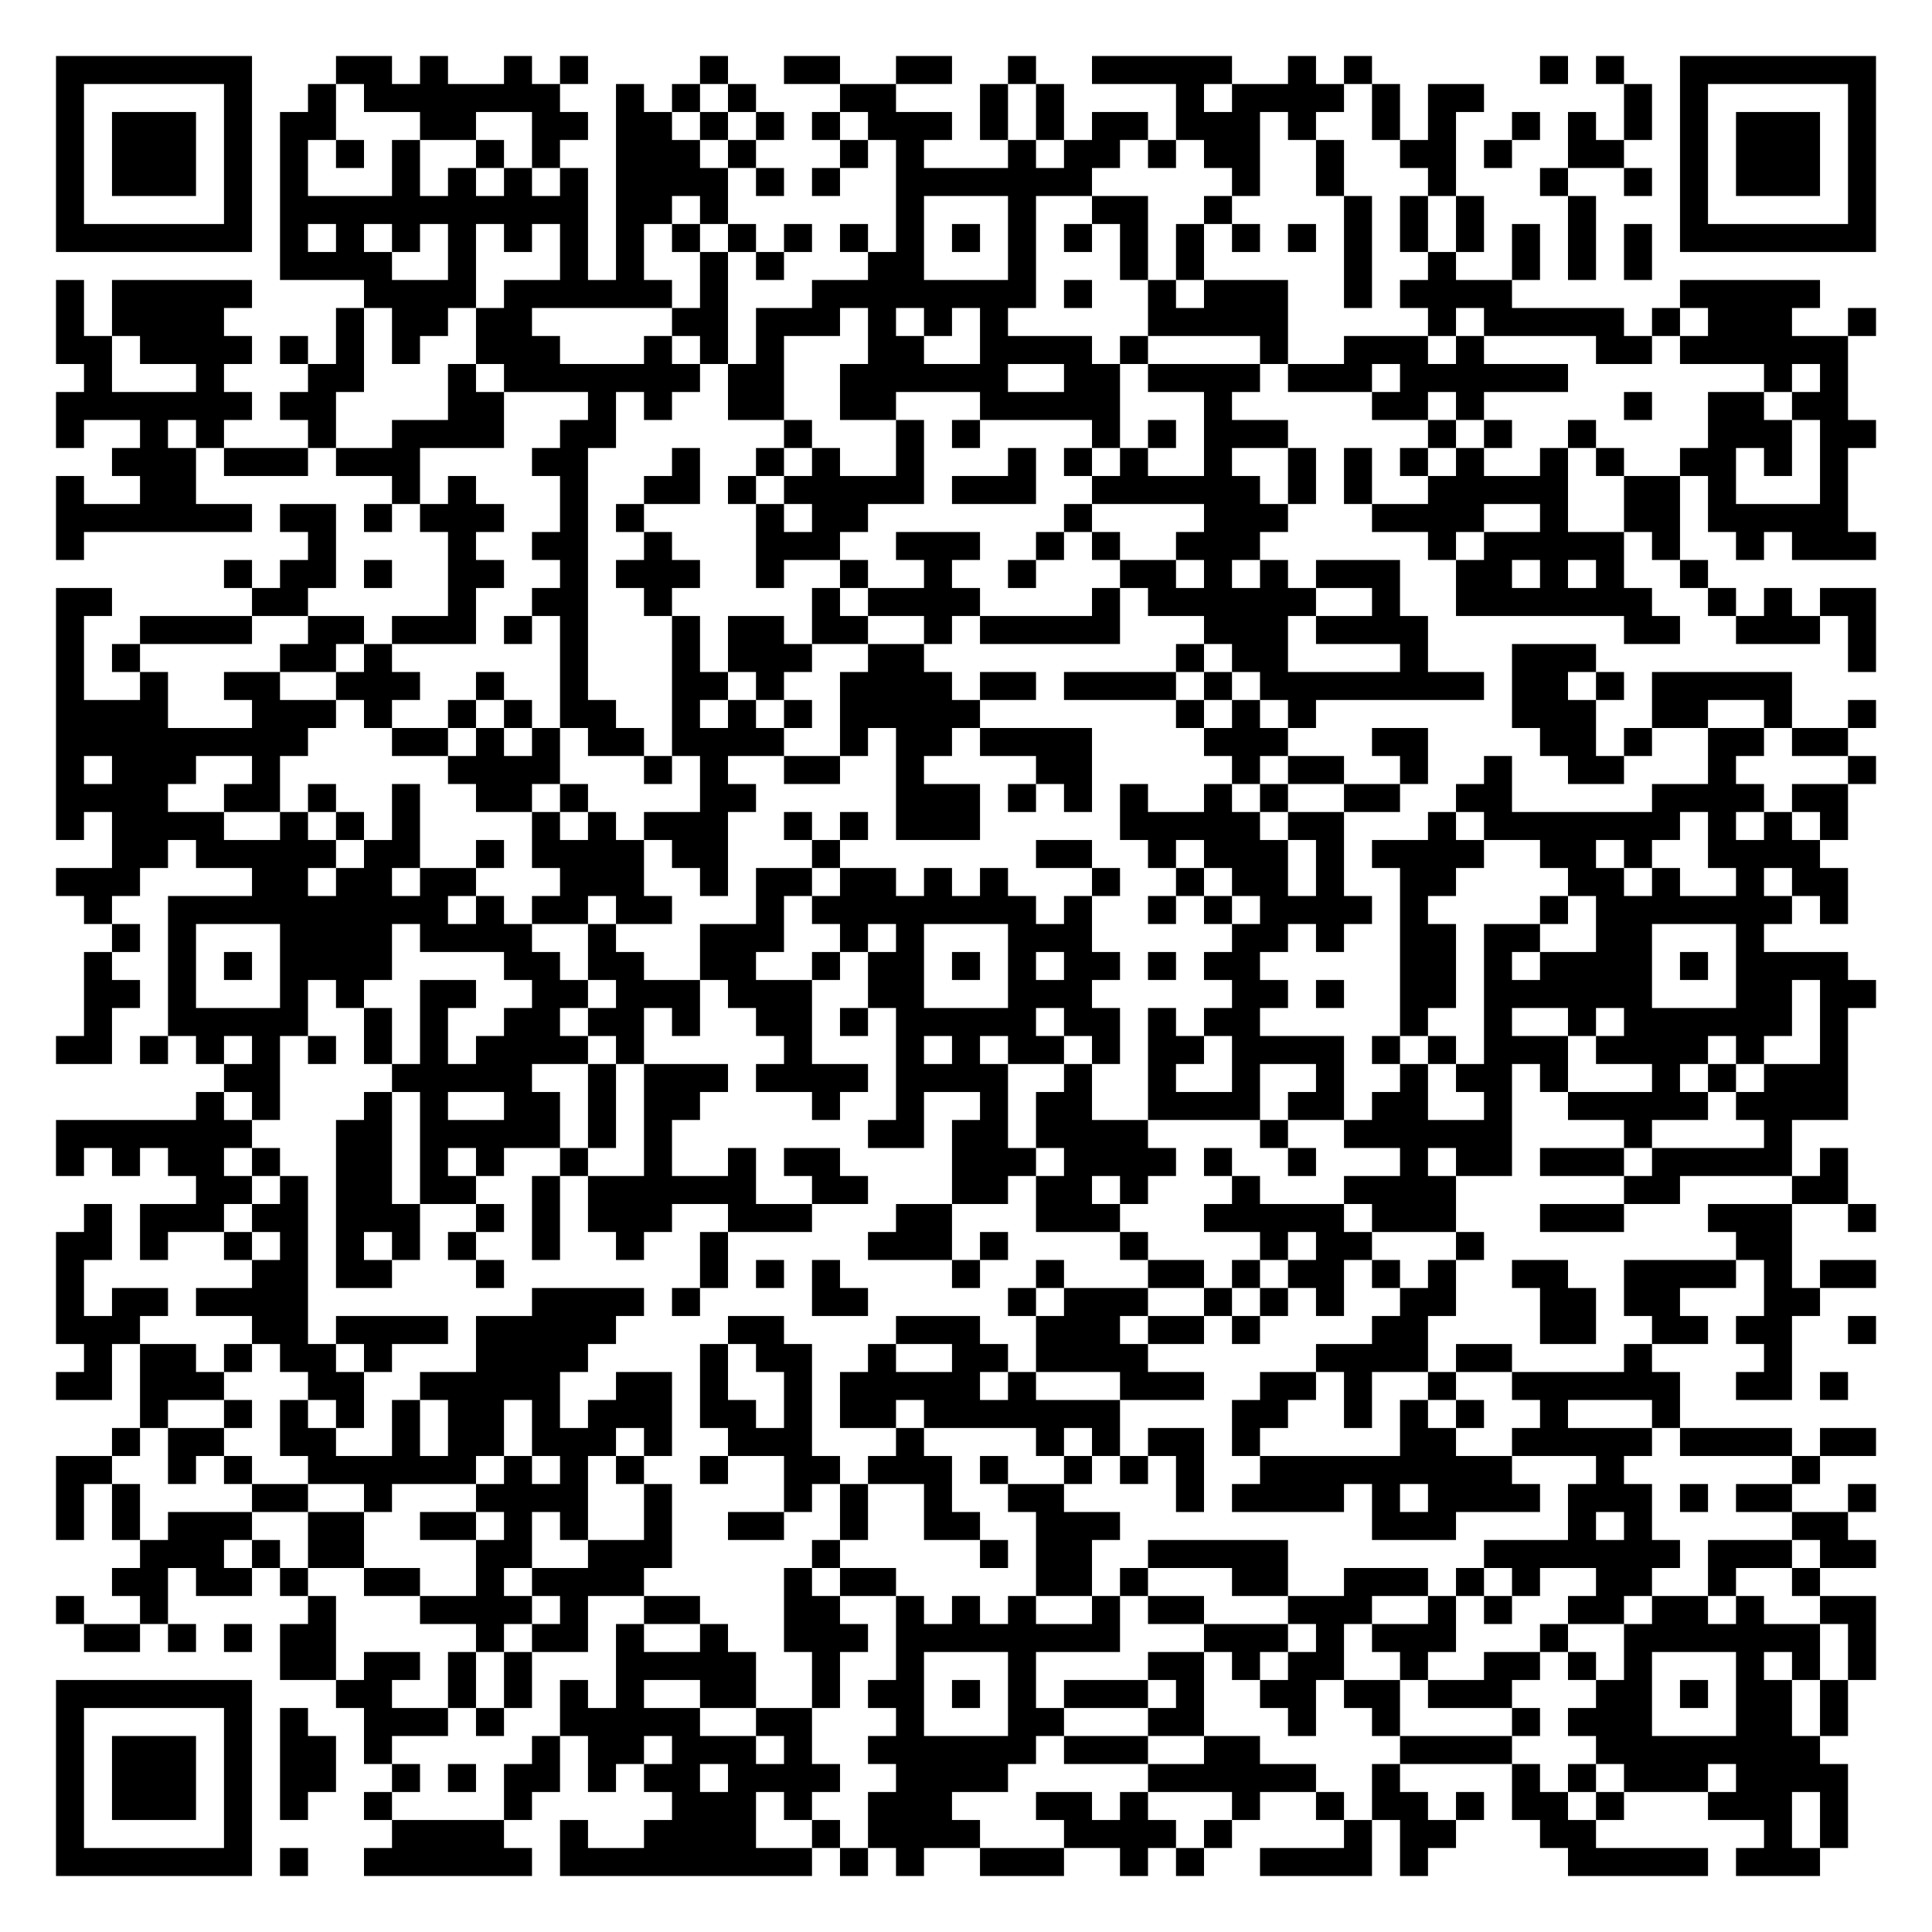
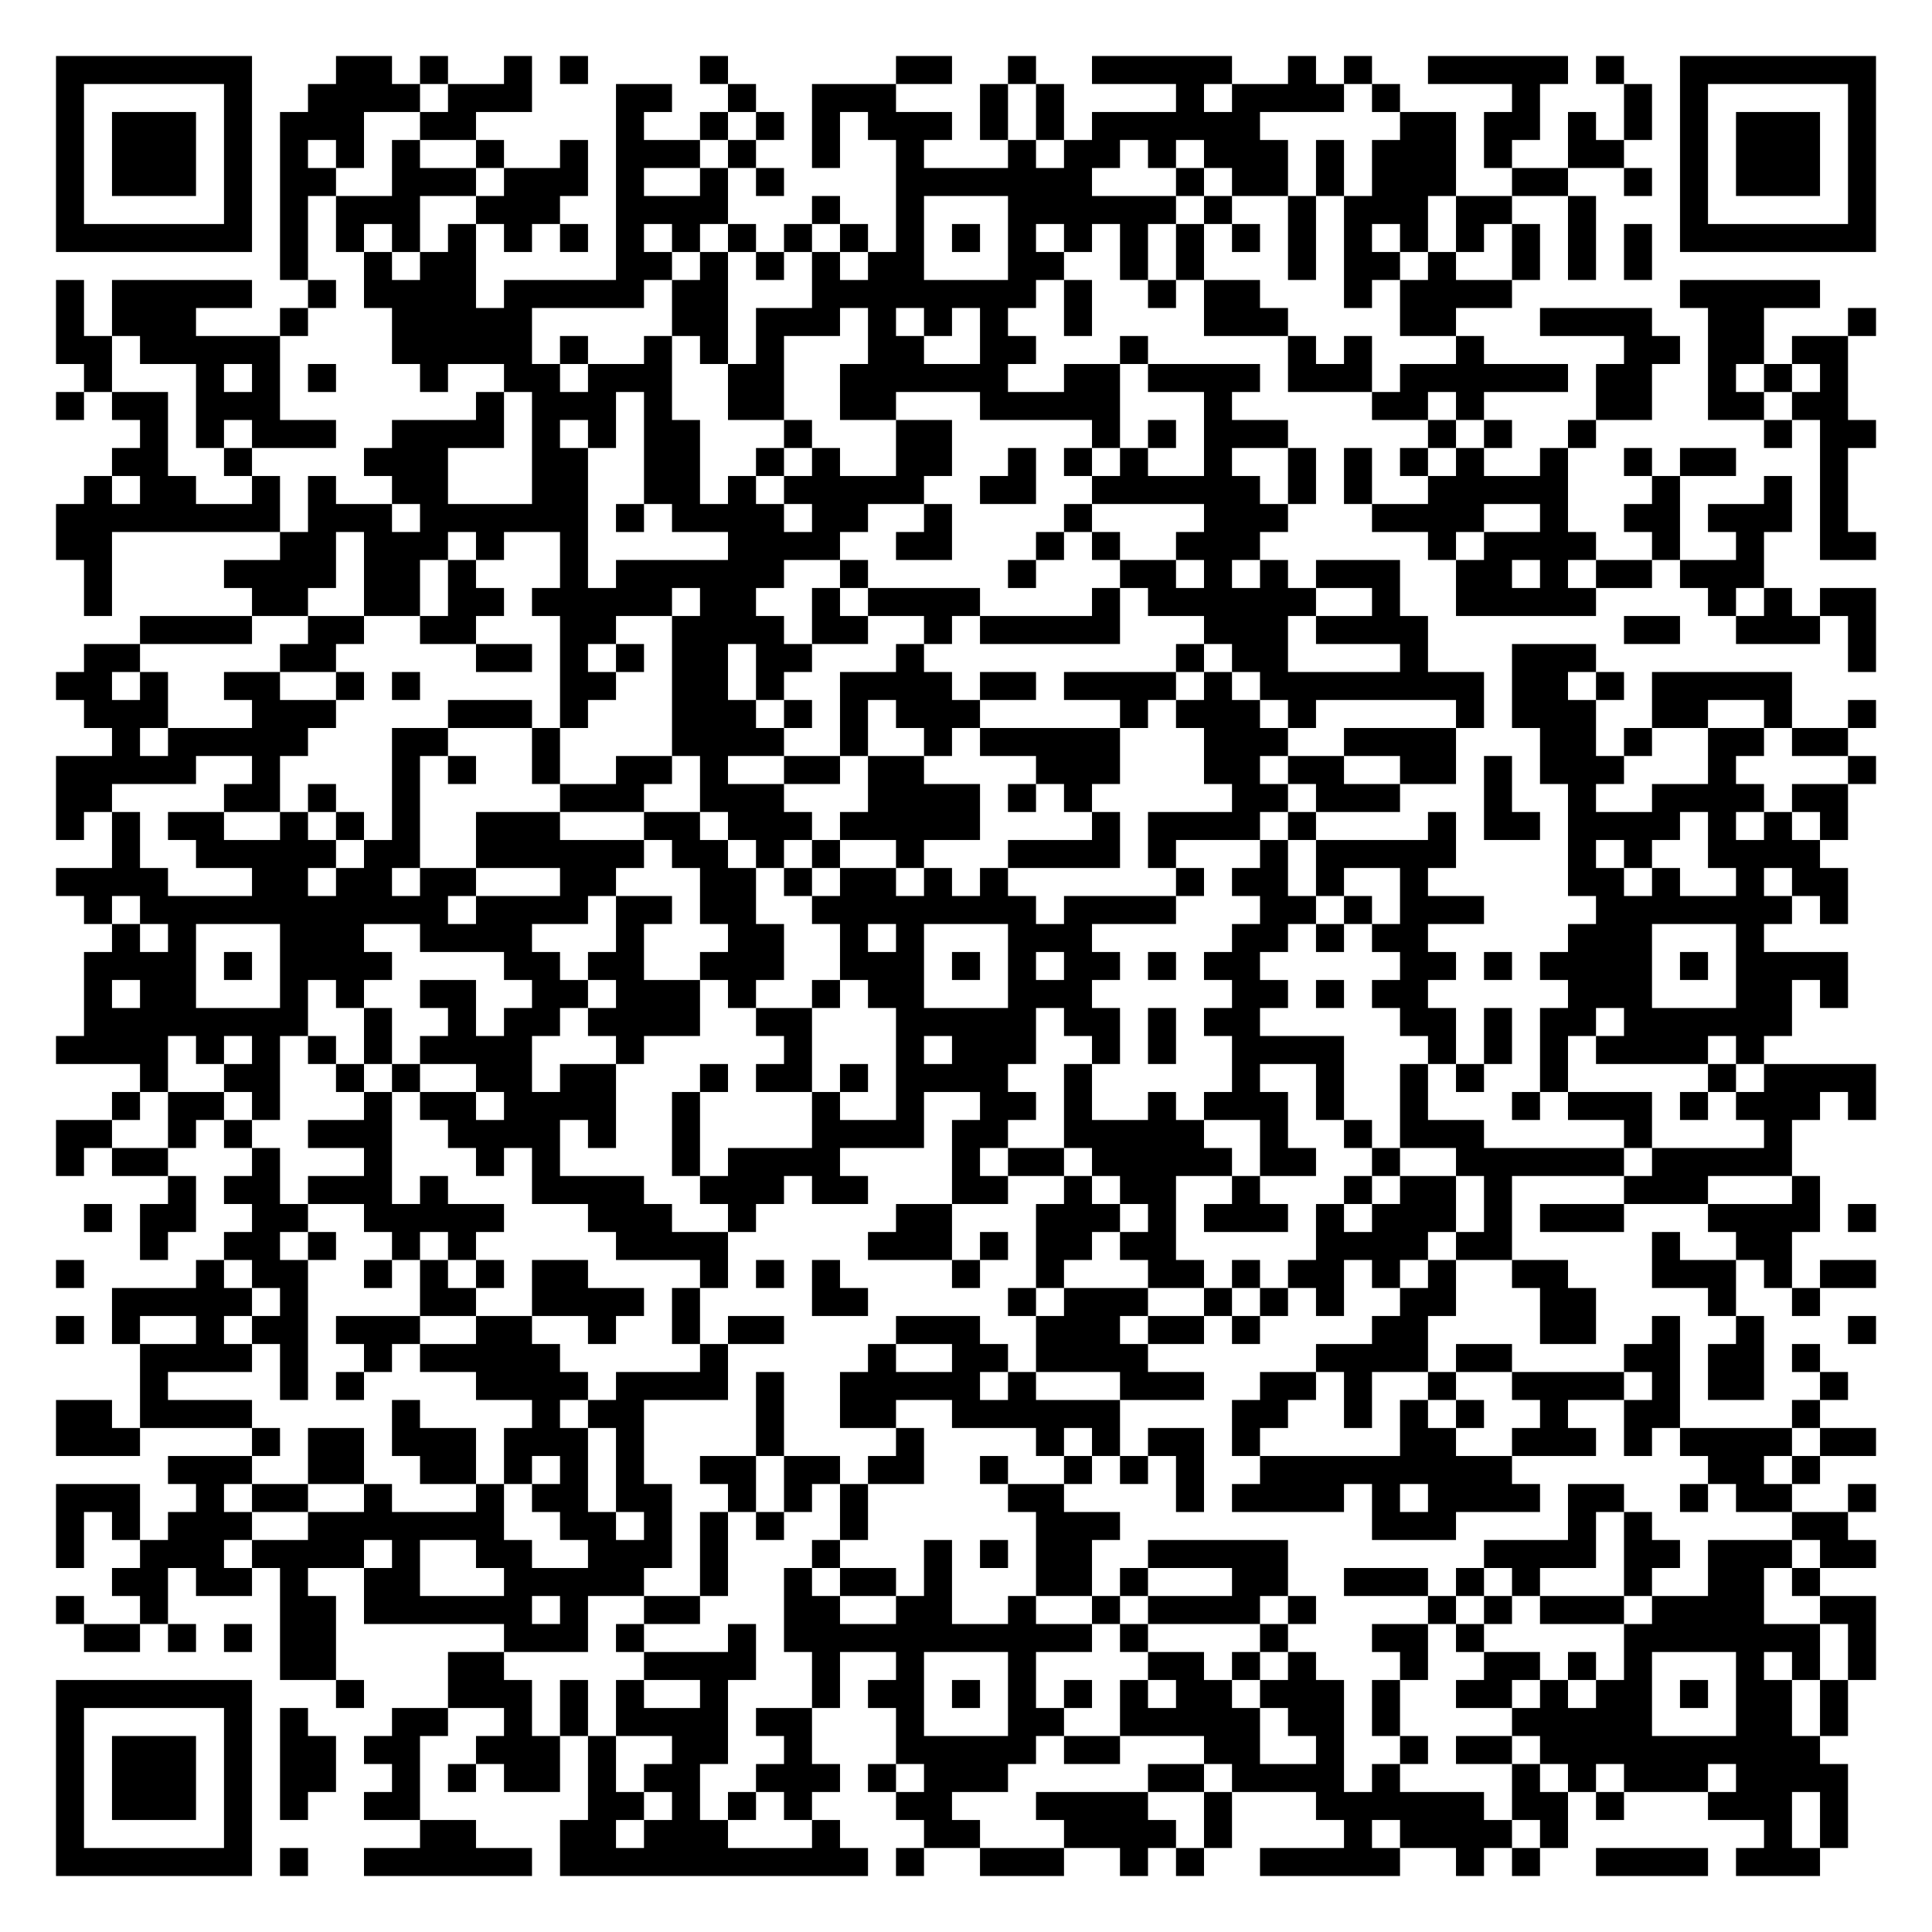
<svg xmlns="http://www.w3.org/2000/svg" width="276" height="276" class="segno">
  <g transform="scale(4)">
    <path fill="#fff" d="M0 0h69v69h-69z" />
-     <path class="qrline" stroke="#000" d="M2 2.5h7m3 0h2m1 0h1m2 0h1m1 0h1m4 0h1m2 0h2m2 0h2m2 0h1m2 0h5m2 0h1m1 0h1m6 0h1m1 0h1m2 0h7m-65 1h1m5 0h1m2 0h1m1 0h7m2 0h1m1 0h1m1 0h1m3 0h2m3 0h1m1 0h1m4 0h1m1 0h4m1 0h1m1 0h2m5 0h1m1 0h1m5 0h1m-65 1h1m1 0h3m1 0h1m1 0h2m3 0h2m2 0h2m1 0h2m1 0h1m1 0h1m1 0h1m1 0h3m1 0h1m1 0h1m1 0h2m1 0h3m1 0h1m2 0h1m1 0h1m2 0h1m1 0h1m1 0h1m1 0h1m1 0h3m1 0h1m-65 1h1m1 0h3m1 0h1m1 0h1m1 0h1m1 0h1m2 0h1m1 0h1m2 0h3m1 0h1m3 0h1m1 0h1m3 0h1m1 0h2m1 0h1m1 0h2m2 0h1m2 0h2m1 0h1m2 0h2m2 0h1m1 0h3m1 0h1m-65 1h1m1 0h3m1 0h1m1 0h1m3 0h1m1 0h1m1 0h1m1 0h1m1 0h4m1 0h1m1 0h1m2 0h7m5 0h1m2 0h1m3 0h1m3 0h1m2 0h1m1 0h1m1 0h3m1 0h1m-65 1h1m5 0h1m1 0h11m1 0h2m1 0h1m6 0h1m3 0h1m2 0h2m2 0h1m4 0h1m1 0h1m1 0h1m3 0h1m3 0h1m5 0h1m-65 1h7m1 0h1m1 0h1m1 0h1m1 0h1m1 0h1m1 0h1m1 0h1m1 0h1m1 0h1m1 0h1m1 0h1m1 0h1m1 0h1m1 0h1m1 0h1m1 0h1m1 0h1m1 0h1m1 0h1m1 0h1m1 0h1m1 0h1m1 0h1m1 0h1m1 0h1m1 0h7m-57 1h4m2 0h1m3 0h1m1 0h1m2 0h1m1 0h1m3 0h2m3 0h1m3 0h1m1 0h1m5 0h1m2 0h1m2 0h1m1 0h1m1 0h1m-57 1h1m1 0h5m4 0h4m1 0h6m1 0h1m3 0h8m1 0h1m2 0h1m1 0h3m2 0h1m1 0h4m6 0h5m-63 1h1m1 0h4m4 0h1m1 0h2m1 0h2m5 0h2m1 0h3m1 0h1m1 0h1m1 0h1m5 0h5m5 0h1m1 0h5m1 0h1m1 0h3m2 0h1m-65 1h2m1 0h4m1 0h1m1 0h1m1 0h1m2 0h3m3 0h1m1 0h1m1 0h1m3 0h2m2 0h4m1 0h1m4 0h1m2 0h3m1 0h1m4 0h2m1 0h6m-63 1h1m3 0h1m3 0h2m3 0h1m1 0h7m1 0h2m2 0h6m2 0h2m1 0h4m1 0h3m1 0h6m7 0h1m1 0h1m-64 1h7m1 0h2m4 0h2m3 0h1m1 0h1m2 0h2m2 0h2m3 0h5m3 0h1m5 0h2m1 0h1m5 0h1m2 0h2m1 0h2m-64 1h1m2 0h1m1 0h1m3 0h1m2 0h4m2 0h2m6 0h1m3 0h1m1 0h1m4 0h1m1 0h1m1 0h3m5 0h1m1 0h1m2 0h1m4 0h3m1 0h2m-63 1h3m1 0h3m1 0h3m4 0h2m3 0h1m2 0h1m1 0h1m2 0h1m3 0h1m1 0h1m1 0h1m2 0h1m2 0h1m1 0h1m1 0h1m1 0h1m2 0h1m1 0h1m2 0h2m1 0h1m1 0h1m-64 1h1m2 0h2m7 0h1m1 0h1m3 0h1m2 0h2m1 0h1m1 0h5m1 0h3m2 0h6m1 0h1m1 0h1m2 0h5m2 0h2m1 0h1m3 0h1m-64 1h7m1 0h2m1 0h1m1 0h3m2 0h1m1 0h1m4 0h1m1 0h2m7 0h1m4 0h3m3 0h4m2 0h1m2 0h2m1 0h5m-64 1h1m8 0h1m4 0h1m2 0h2m2 0h1m3 0h3m2 0h3m2 0h1m1 0h1m2 0h3m6 0h1m1 0h5m1 0h1m2 0h1m1 0h3m-59 1h1m1 0h2m1 0h1m2 0h2m2 0h1m1 0h3m2 0h1m2 0h1m2 0h1m2 0h1m3 0h2m1 0h1m1 0h1m1 0h3m2 0h2m1 0h1m1 0h1m2 0h1m-59 1h2m5 0h2m5 0h1m2 0h2m2 0h1m5 0h1m1 0h4m4 0h1m1 0h6m2 0h1m2 0h7m2 0h1m1 0h1m1 0h2m-65 1h1m2 0h4m2 0h2m1 0h3m1 0h1m1 0h1m3 0h1m1 0h2m1 0h2m2 0h1m1 0h5m3 0h3m1 0h4m7 0h2m2 0h3m1 0h1m-65 1h1m1 0h1m5 0h2m1 0h1m6 0h1m3 0h1m1 0h3m2 0h2m9 0h1m1 0h2m4 0h1m3 0h3m9 0h1m-65 1h1m2 0h1m2 0h2m2 0h3m2 0h1m2 0h1m3 0h2m1 0h1m2 0h4m1 0h2m1 0h4m1 0h1m1 0h8m1 0h2m1 0h1m1 0h5m-62 1h4m3 0h3m1 0h1m2 0h1m1 0h1m1 0h2m2 0h1m1 0h1m1 0h1m1 0h5m7 0h1m1 0h1m1 0h1m7 0h3m2 0h2m2 0h1m2 0h1m-65 1h9m3 0h2m1 0h1m1 0h1m1 0h2m1 0h4m2 0h1m1 0h2m1 0h4m4 0h3m3 0h2m4 0h2m1 0h1m2 0h2m1 0h2m-64 1h1m1 0h3m2 0h1m6 0h4m3 0h1m1 0h1m2 0h2m2 0h1m4 0h2m5 0h1m1 0h2m2 0h1m2 0h1m2 0h2m3 0h1m4 0h1m-65 1h4m2 0h2m1 0h1m2 0h1m2 0h2m1 0h1m4 0h2m5 0h3m1 0h1m1 0h1m1 0h1m2 0h1m1 0h1m2 0h2m2 0h2m5 0h4m1 0h2m-64 1h1m1 0h4m2 0h1m1 0h1m1 0h1m4 0h1m1 0h1m1 0h3m2 0h1m1 0h1m1 0h3m5 0h5m1 0h2m3 0h1m1 0h7m1 0h1m1 0h1m1 0h1m-62 1h2m1 0h5m1 0h2m2 0h1m1 0h4m1 0h2m3 0h1m7 0h2m2 0h1m1 0h3m1 0h1m1 0h4m2 0h2m1 0h1m2 0h4m-63 1h3m4 0h2m1 0h2m1 0h2m3 0h3m2 0h1m1 0h2m1 0h2m1 0h1m1 0h1m3 0h1m2 0h1m1 0h2m1 0h1m2 0h2m4 0h2m1 0h1m2 0h1m1 0h2m-63 1h1m2 0h10m1 0h1m1 0h2m1 0h2m3 0h1m1 0h8m1 0h1m2 0h1m1 0h1m1 0h4m1 0h1m4 0h1m1 0h7m1 0h1m-62 1h1m1 0h1m3 0h4m1 0h4m2 0h1m3 0h3m2 0h1m1 0h1m3 0h3m5 0h2m1 0h1m2 0h2m1 0h2m2 0h2m3 0h1m-60 1h1m2 0h1m1 0h1m1 0h4m4 0h2m1 0h2m2 0h2m2 0h1m1 0h2m1 0h1m1 0h1m1 0h2m1 0h1m1 0h2m5 0h2m1 0h1m1 0h4m1 0h1m1 0h4m-63 1h2m1 0h1m3 0h1m1 0h1m2 0h2m2 0h2m1 0h3m1 0h3m2 0h2m3 0h3m5 0h2m1 0h1m2 0h2m1 0h6m3 0h2m1 0h2m-64 1h1m2 0h5m2 0h1m1 0h1m2 0h2m1 0h2m1 0h1m2 0h2m1 0h1m1 0h5m1 0h2m1 0h1m1 0h2m5 0h1m2 0h1m2 0h1m1 0h6m1 0h1m-64 1h2m1 0h1m1 0h1m1 0h1m1 0h1m1 0h1m1 0h1m1 0h4m1 0h1m5 0h1m3 0h1m1 0h1m1 0h2m1 0h1m1 0h2m1 0h4m1 0h1m1 0h1m1 0h3m1 0h4m1 0h1m2 0h1m-58 1h2m4 0h5m2 0h1m1 0h3m1 0h4m1 0h4m2 0h1m2 0h1m2 0h1m2 0h1m2 0h1m1 0h2m1 0h1m3 0h1m1 0h1m1 0h3m-59 1h1m1 0h1m3 0h1m1 0h1m2 0h2m1 0h1m1 0h2m4 0h1m2 0h1m2 0h1m1 0h2m2 0h4m1 0h2m1 0h2m2 0h1m2 0h5m1 0h4m-64 1h7m3 0h2m1 0h5m1 0h1m1 0h1m7 0h2m1 0h2m1 0h4m4 0h1m2 0h6m4 0h1m4 0h1m-62 1h1m1 0h1m1 0h2m1 0h1m2 0h2m1 0h1m1 0h1m2 0h1m2 0h1m2 0h1m1 0h2m4 0h3m1 0h4m1 0h1m2 0h1m3 0h1m1 0h2m1 0h3m1 0h5m1 0h1m-59 1h2m1 0h1m1 0h2m1 0h2m2 0h1m1 0h6m2 0h2m3 0h2m1 0h2m1 0h1m3 0h1m3 0h4m6 0h2m4 0h2m-63 1h1m1 0h3m1 0h2m1 0h3m2 0h1m1 0h1m1 0h3m2 0h3m3 0h2m3 0h3m3 0h5m1 0h3m3 0h3m3 0h3m2 0h1m-65 1h2m1 0h1m2 0h1m1 0h1m1 0h1m1 0h1m1 0h1m2 0h1m2 0h1m2 0h1m5 0h3m1 0h1m4 0h1m4 0h1m1 0h2m3 0h1m9 0h2m-62 1h1m6 0h2m1 0h2m3 0h1m7 0h1m1 0h1m1 0h1m4 0h1m2 0h1m3 0h2m1 0h1m1 0h2m1 0h1m1 0h1m2 0h2m2 0h4m1 0h1m1 0h2m-65 1h1m1 0h2m1 0h4m8 0h4m1 0h1m4 0h2m5 0h1m1 0h3m2 0h1m1 0h1m1 0h1m2 0h2m3 0h2m1 0h2m3 0h2m-63 1h3m4 0h2m1 0h4m1 0h5m4 0h2m4 0h3m2 0h3m1 0h2m1 0h1m4 0h2m4 0h2m2 0h2m1 0h2m2 0h1m-64 1h1m1 0h2m1 0h1m1 0h2m1 0h1m3 0h4m4 0h1m1 0h2m2 0h1m2 0h2m1 0h4m6 0h4m1 0h2m4 0h1m4 0h1m-62 1h2m1 0h3m3 0h2m2 0h5m2 0h2m1 0h1m2 0h1m1 0h5m1 0h1m3 0h3m2 0h2m1 0h1m2 0h1m2 0h6m2 0h2m1 0h1m-61 1h1m2 0h1m1 0h1m1 0h1m1 0h1m1 0h2m1 0h1m1 0h3m1 0h2m1 0h1m1 0h2m1 0h7m4 0h2m2 0h1m1 0h1m1 0h1m2 0h1m3 0h1m-56 1h1m1 0h2m2 0h2m2 0h1m1 0h2m1 0h3m1 0h1m2 0h3m3 0h1m4 0h1m1 0h1m1 0h2m1 0h1m5 0h2m2 0h5m1 0h4m1 0h2m-65 1h2m2 0h1m1 0h1m2 0h6m1 0h1m1 0h1m1 0h1m2 0h1m2 0h2m1 0h3m1 0h1m2 0h1m1 0h1m1 0h1m2 0h9m3 0h1m6 0h1m-63 1h1m1 0h1m4 0h2m2 0h1m3 0h4m2 0h1m4 0h1m1 0h1m2 0h1m2 0h2m4 0h1m1 0h4m1 0h1m1 0h4m1 0h3m1 0h1m1 0h2m2 0h1m-65 1h1m1 0h1m1 0h3m2 0h2m2 0h2m1 0h1m1 0h1m2 0h1m2 0h2m2 0h1m2 0h2m2 0h3m9 0h3m4 0h1m1 0h1m5 0h2m-61 1h3m1 0h1m1 0h2m4 0h2m2 0h3m5 0h1m5 0h1m1 0h2m2 0h5m7 0h7m1 0h3m1 0h2m-63 1h2m1 0h2m1 0h1m2 0h2m2 0h1m1 0h4m5 0h1m1 0h2m5 0h2m1 0h1m3 0h2m2 0h3m1 0h1m1 0h1m2 0h2m2 0h1m2 0h1m-63 1h1m2 0h1m5 0h1m3 0h4m1 0h1m2 0h2m3 0h2m2 0h1m1 0h1m1 0h1m2 0h1m1 0h2m3 0h3m2 0h1m1 0h1m2 0h2m1 0h2m1 0h1m2 0h2m-64 1h2m1 0h1m1 0h1m1 0h2m5 0h1m1 0h2m1 0h1m2 0h1m2 0h3m1 0h8m3 0h3m1 0h1m1 0h3m3 0h1m2 0h7m1 0h1m-57 1h2m1 0h2m1 0h1m1 0h1m3 0h5m2 0h1m2 0h1m3 0h1m4 0h2m1 0h1m1 0h2m2 0h1m2 0h2m1 0h1m1 0h1m3 0h1m1 0h1m1 0h1m-65 1h7m3 0h2m2 0h1m1 0h1m1 0h1m1 0h1m2 0h2m2 0h1m1 0h2m1 0h1m1 0h1m1 0h3m1 0h1m2 0h2m1 0h2m1 0h3m3 0h2m1 0h1m1 0h2m1 0h1m-64 1h1m5 0h1m1 0h1m2 0h3m1 0h1m2 0h5m2 0h2m3 0h1m3 0h2m3 0h2m3 0h1m2 0h1m4 0h1m1 0h3m3 0h2m1 0h1m-64 1h1m1 0h3m1 0h1m1 0h2m1 0h1m5 0h1m1 0h2m1 0h3m1 0h1m2 0h6m1 0h3m2 0h2m5 0h4m3 0h8m-63 1h1m1 0h3m1 0h1m1 0h2m2 0h1m1 0h1m1 0h2m1 0h1m1 0h2m1 0h4m2 0h4m5 0h6m2 0h1m4 0h1m1 0h1m1 0h3m1 0h4m-64 1h1m1 0h3m1 0h1m1 0h1m2 0h1m4 0h1m5 0h3m1 0h1m2 0h3m3 0h2m1 0h1m3 0h1m2 0h1m1 0h2m1 0h1m1 0h2m1 0h1m3 0h3m1 0h1m-64 1h1m5 0h1m5 0h4m2 0h1m2 0h4m2 0h1m1 0h4m3 0h4m1 0h1m4 0h1m1 0h2m3 0h2m6 0h1m1 0h1m-64 1h7m1 0h1m2 0h6m1 0h9m1 0h1m1 0h1m2 0h3m2 0h1m1 0h1m2 0h4m1 0h1m5 0h5m1 0h3" />
+     <path class="qrline" stroke="#000" d="M2 2.5h7m3 0h2m1 0h1m2 0h1m1 0h1m4 0h1m6 0h2m2 0h1m2 0h5m2 0h1m1 0h1m2 0h5m1 0h1m2 0h7m-65 1h1m5 0h1m2 0h4m1 0h3m3 0h2m2 0h1m2 0h3m3 0h1m1 0h1m4 0h1m1 0h4m1 0h1m4 0h1m3 0h1m1 0h1m5 0h1m-65 1h1m1 0h3m1 0h1m1 0h3m2 0h2m5 0h1m2 0h1m1 0h1m1 0h1m1 0h3m1 0h1m1 0h1m1 0h6m5 0h2m1 0h2m1 0h1m1 0h1m1 0h1m1 0h3m1 0h1m-65 1h1m1 0h3m1 0h1m1 0h1m1 0h1m1 0h1m2 0h1m2 0h1m1 0h3m1 0h1m2 0h1m2 0h1m3 0h1m1 0h2m1 0h1m1 0h3m1 0h1m1 0h3m1 0h1m2 0h2m2 0h1m1 0h3m1 0h1m-65 1h1m1 0h3m1 0h1m1 0h2m2 0h3m1 0h3m1 0h1m2 0h1m1 0h1m4 0h7m3 0h1m1 0h2m1 0h1m1 0h3m2 0h2m2 0h1m1 0h1m1 0h3m1 0h1m-65 1h1m5 0h1m1 0h1m1 0h3m2 0h3m2 0h4m3 0h1m2 0h1m3 0h6m1 0h1m2 0h1m1 0h3m1 0h2m2 0h1m3 0h1m5 0h1m-65 1h7m1 0h1m1 0h1m1 0h1m1 0h1m1 0h1m1 0h1m1 0h1m1 0h1m1 0h1m1 0h1m1 0h1m1 0h1m1 0h1m1 0h1m1 0h1m1 0h1m1 0h1m1 0h1m1 0h1m1 0h1m1 0h1m1 0h1m1 0h1m1 0h1m1 0h1m1 0h7m-57 1h1m2 0h1m1 0h2m5 0h2m1 0h1m1 0h1m1 0h1m1 0h2m3 0h2m2 0h1m1 0h1m3 0h1m1 0h2m1 0h1m2 0h1m1 0h1m1 0h1m-57 1h1m1 0h5m2 0h1m1 0h4m1 0h5m1 0h2m3 0h8m1 0h1m2 0h1m1 0h2m3 0h1m1 0h4m6 0h5m-63 1h1m1 0h3m3 0h1m3 0h5m5 0h2m1 0h3m1 0h1m1 0h1m1 0h1m2 0h1m4 0h3m4 0h2m3 0h4m2 0h2m3 0h1m-65 1h2m1 0h5m4 0h5m1 0h1m2 0h1m1 0h1m1 0h1m3 0h2m2 0h2m3 0h1m5 0h1m1 0h1m3 0h1m5 0h2m1 0h2m1 0h2m-63 1h1m3 0h1m1 0h1m1 0h1m3 0h1m2 0h2m1 0h3m2 0h2m2 0h6m2 0h2m1 0h4m1 0h3m1 0h6m1 0h2m2 0h1m1 0h1m1 0h1m-64 1h1m1 0h2m1 0h3m7 0h1m1 0h3m1 0h1m2 0h2m2 0h2m3 0h5m3 0h1m5 0h2m1 0h1m4 0h2m2 0h2m1 0h2m-61 1h1m1 0h1m1 0h3m2 0h4m1 0h1m1 0h1m1 0h2m3 0h1m3 0h2m5 0h1m1 0h1m1 0h3m5 0h1m1 0h1m2 0h1m6 0h1m1 0h2m-63 1h2m2 0h1m4 0h3m3 0h2m2 0h2m2 0h1m1 0h1m2 0h2m2 0h1m1 0h1m1 0h1m2 0h1m2 0h1m1 0h1m1 0h1m1 0h1m2 0h1m2 0h1m1 0h2m3 0h1m-63 1h1m1 0h2m2 0h1m1 0h1m2 0h2m3 0h2m2 0h2m1 0h1m1 0h5m2 0h2m2 0h6m1 0h1m1 0h1m2 0h5m3 0h1m3 0h1m1 0h1m-64 1h8m1 0h3m1 0h6m1 0h1m1 0h4m1 0h2m2 0h1m4 0h1m4 0h3m3 0h4m2 0h1m2 0h2m1 0h3m1 0h1m-64 1h2m6 0h2m1 0h3m1 0h1m2 0h1m5 0h4m2 0h2m3 0h1m1 0h1m2 0h3m6 0h1m1 0h4m2 0h1m2 0h1m2 0h2m-64 1h1m4 0h4m1 0h2m1 0h1m3 0h1m1 0h6m2 0h1m5 0h1m3 0h2m1 0h1m1 0h1m1 0h3m2 0h2m1 0h1m1 0h2m1 0h3m-60 1h1m5 0h2m2 0h2m1 0h2m1 0h5m1 0h2m2 0h1m1 0h4m4 0h1m1 0h6m2 0h1m2 0h5m4 0h1m1 0h1m1 0h2m-62 1h4m2 0h2m2 0h2m3 0h2m2 0h4m1 0h2m2 0h1m1 0h5m3 0h3m1 0h4m7 0h2m2 0h3m1 0h1m-64 1h2m5 0h2m5 0h2m1 0h1m1 0h1m1 0h2m1 0h2m3 0h1m9 0h1m1 0h2m4 0h1m3 0h3m9 0h1m-65 1h2m1 0h1m2 0h2m2 0h1m1 0h1m5 0h2m2 0h2m1 0h1m2 0h4m1 0h2m1 0h4m1 0h1m1 0h8m1 0h2m1 0h1m1 0h5m-61 1h3m3 0h3m4 0h3m1 0h1m3 0h3m1 0h1m1 0h1m1 0h3m5 0h1m1 0h3m1 0h1m5 0h1m1 0h3m2 0h2m2 0h1m2 0h1m-63 1h1m1 0h5m3 0h2m3 0h1m4 0h4m2 0h1m2 0h1m1 0h5m3 0h3m2 0h4m3 0h2m1 0h1m2 0h2m1 0h2m-64 1h5m2 0h1m4 0h1m1 0h1m2 0h1m2 0h2m1 0h1m2 0h2m1 0h2m4 0h3m3 0h2m1 0h2m2 0h2m1 0h1m1 0h3m3 0h1m4 0h1m-65 1h2m4 0h2m1 0h1m2 0h1m5 0h3m2 0h3m3 0h4m1 0h1m1 0h1m5 0h2m1 0h3m3 0h1m2 0h1m2 0h4m1 0h2m-64 1h1m1 0h1m1 0h2m2 0h1m1 0h1m1 0h1m2 0h3m3 0h2m1 0h3m1 0h5m4 0h1m1 0h4m1 0h1m4 0h1m1 0h2m1 0h4m1 0h1m1 0h1m1 0h1m-62 1h1m2 0h5m1 0h2m2 0h6m1 0h2m1 0h1m1 0h1m2 0h1m3 0h4m1 0h1m3 0h1m1 0h5m4 0h1m1 0h1m2 0h4m-63 1h4m3 0h2m1 0h2m1 0h2m3 0h2m3 0h2m1 0h1m1 0h2m1 0h1m1 0h1m6 0h1m1 0h2m1 0h1m2 0h1m5 0h2m1 0h1m2 0h1m1 0h2m-63 1h1m1 0h11m1 0h4m1 0h2m1 0h2m2 0h8m1 0h4m3 0h2m1 0h1m1 0h3m4 0h7m1 0h1m-62 1h1m1 0h1m3 0h3m2 0h4m3 0h1m3 0h2m2 0h1m1 0h1m3 0h3m5 0h2m1 0h1m1 0h2m5 0h3m3 0h1m-60 1h4m1 0h1m1 0h4m4 0h2m1 0h2m2 0h3m2 0h3m1 0h1m1 0h1m1 0h2m1 0h1m1 0h2m5 0h2m1 0h1m1 0h4m1 0h1m1 0h4m-63 1h1m1 0h2m3 0h1m1 0h1m2 0h2m2 0h2m1 0h3m1 0h1m2 0h1m1 0h2m3 0h3m5 0h2m1 0h1m1 0h2m5 0h3m3 0h2m1 0h1m-63 1h8m2 0h1m2 0h1m1 0h2m1 0h4m2 0h2m3 0h5m1 0h2m1 0h1m1 0h2m5 0h2m1 0h1m1 0h2m1 0h6m-62 1h4m1 0h1m1 0h1m1 0h1m1 0h1m1 0h4m3 0h1m5 0h1m3 0h1m1 0h3m2 0h1m1 0h1m2 0h4m3 0h1m1 0h1m1 0h1m1 0h4m1 0h1m-58 1h1m2 0h2m2 0h1m1 0h1m2 0h2m1 0h2m3 0h1m1 0h2m1 0h1m1 0h4m2 0h1m5 0h1m2 0h1m2 0h1m1 0h1m2 0h1m5 0h1m1 0h4m-63 1h1m1 0h2m1 0h1m3 0h1m1 0h2m1 0h4m2 0h1m4 0h1m2 0h1m2 0h2m1 0h1m2 0h1m1 0h3m1 0h1m2 0h1m3 0h1m1 0h3m1 0h1m1 0h3m1 0h1m-65 1h2m2 0h1m1 0h1m2 0h3m2 0h4m1 0h1m2 0h1m4 0h4m1 0h2m2 0h5m2 0h1m2 0h1m1 0h3m5 0h1m4 0h1m-62 1h1m1 0h2m3 0h1m3 0h1m3 0h1m1 0h1m4 0h1m1 0h4m4 0h1m1 0h2m1 0h5m1 0h2m2 0h1m2 0h6m1 0h5m-58 1h1m1 0h2m1 0h3m1 0h1m3 0h4m2 0h3m1 0h2m3 0h2m2 0h1m1 0h2m2 0h1m3 0h1m1 0h2m1 0h1m4 0h3m3 0h1m-62 1h1m1 0h2m2 0h2m2 0h5m3 0h3m2 0h1m5 0h2m3 0h3m1 0h1m1 0h3m1 0h1m1 0h3m1 0h1m1 0h3m3 0h4m1 0h1m-62 1h1m2 0h2m1 0h1m2 0h1m1 0h1m5 0h4m5 0h3m1 0h1m1 0h2m1 0h2m5 0h4m1 0h2m5 0h1m2 0h2m-62 1h1m4 0h1m1 0h2m2 0h1m1 0h1m1 0h1m1 0h2m4 0h1m1 0h1m1 0h1m4 0h1m2 0h1m3 0h2m1 0h1m1 0h2m1 0h1m1 0h1m2 0h2m3 0h3m1 0h1m1 0h2m-63 1h5m1 0h1m4 0h2m2 0h4m1 0h1m4 0h2m5 0h1m1 0h3m2 0h1m1 0h1m1 0h1m2 0h2m3 0h2m4 0h1m2 0h1m-63 1h1m1 0h1m2 0h1m1 0h2m1 0h3m2 0h2m2 0h1m2 0h1m1 0h2m4 0h3m2 0h3m1 0h2m1 0h1m4 0h2m4 0h2m2 0h1m2 0h1m3 0h1m-62 1h4m1 0h1m2 0h1m1 0h5m5 0h1m5 0h1m2 0h2m1 0h4m6 0h4m1 0h2m4 0h2m1 0h2m1 0h1m-60 1h1m4 0h1m1 0h1m4 0h4m1 0h4m1 0h1m2 0h5m1 0h1m3 0h3m2 0h2m1 0h1m2 0h1m2 0h4m1 0h1m1 0h2m2 0h1m-64 1h2m1 0h4m5 0h1m4 0h1m1 0h2m4 0h1m2 0h2m2 0h6m4 0h2m2 0h1m1 0h1m1 0h1m2 0h1m2 0h2m4 0h1m-63 1h3m4 0h1m1 0h2m1 0h3m1 0h3m1 0h1m4 0h1m4 0h1m4 0h1m1 0h1m1 0h2m1 0h1m5 0h2m2 0h3m1 0h1m1 0h4m1 0h2m-61 1h3m2 0h2m2 0h2m1 0h1m1 0h1m1 0h1m2 0h2m1 0h2m1 0h2m2 0h1m2 0h1m1 0h1m1 0h1m2 0h9m7 0h2m1 0h1m-63 1h3m2 0h1m1 0h2m2 0h1m3 0h1m1 0h2m1 0h2m2 0h1m1 0h1m1 0h1m5 0h2m4 0h1m1 0h4m1 0h1m1 0h4m1 0h2m2 0h1m1 0h2m2 0h1m-65 1h1m1 0h1m1 0h3m2 0h7m2 0h2m1 0h1m1 0h1m1 0h1m2 0h1m6 0h3m9 0h3m4 0h1m1 0h1m5 0h2m-64 1h1m2 0h3m1 0h4m1 0h1m2 0h2m2 0h3m1 0h1m3 0h1m3 0h1m1 0h1m1 0h2m2 0h5m7 0h4m1 0h2m1 0h3m1 0h2m-63 1h2m1 0h2m1 0h1m2 0h2m3 0h5m2 0h1m2 0h1m1 0h2m1 0h1m3 0h2m1 0h1m3 0h2m2 0h3m1 0h1m1 0h1m3 0h1m2 0h2m1 0h1m-63 1h1m2 0h1m4 0h2m1 0h6m1 0h1m2 0h2m3 0h2m2 0h2m2 0h1m2 0h1m1 0h4m1 0h1m4 0h1m1 0h1m1 0h3m1 0h4m2 0h2m-64 1h2m1 0h1m1 0h1m1 0h2m6 0h3m1 0h1m3 0h1m1 0h11m1 0h1m4 0h1m3 0h2m1 0h1m5 0h7m1 0h1m-57 1h2m4 0h2m5 0h4m2 0h1m2 0h1m3 0h1m4 0h2m1 0h1m1 0h1m3 0h1m2 0h2m1 0h1m1 0h1m3 0h1m1 0h1m1 0h1m-65 1h7m3 0h1m3 0h3m1 0h1m1 0h1m2 0h1m3 0h1m1 0h2m1 0h1m1 0h1m1 0h1m1 0h1m1 0h2m1 0h3m1 0h1m2 0h2m1 0h1m1 0h2m1 0h1m1 0h2m1 0h1m-64 1h1m5 0h1m1 0h1m3 0h2m2 0h1m1 0h1m1 0h4m1 0h2m3 0h1m3 0h2m2 0h5m1 0h2m1 0h1m4 0h5m3 0h2m1 0h1m-64 1h1m1 0h3m1 0h1m1 0h2m1 0h2m2 0h3m1 0h1m2 0h2m2 0h1m3 0h5m1 0h2m3 0h2m2 0h1m2 0h1m1 0h2m1 0h10m-63 1h1m1 0h3m1 0h1m1 0h2m2 0h1m1 0h1m1 0h2m1 0h1m1 0h2m2 0h3m1 0h1m1 0h3m5 0h2m1 0h4m1 0h1m4 0h1m1 0h1m1 0h3m1 0h4m-64 1h1m1 0h3m1 0h1m1 0h1m2 0h2m6 0h2m1 0h1m1 0h1m1 0h1m3 0h2m3 0h4m2 0h1m3 0h6m1 0h2m1 0h1m3 0h3m1 0h1m-64 1h1m5 0h1m6 0h2m3 0h2m1 0h3m3 0h1m3 0h2m3 0h4m1 0h1m4 0h1m1 0h4m1 0h1m7 0h1m1 0h1m-64 1h7m1 0h1m2 0h6m1 0h11m1 0h1m2 0h3m2 0h1m1 0h1m2 0h5m2 0h1m1 0h1m2 0h4m1 0h3" />
  </g>
</svg>
